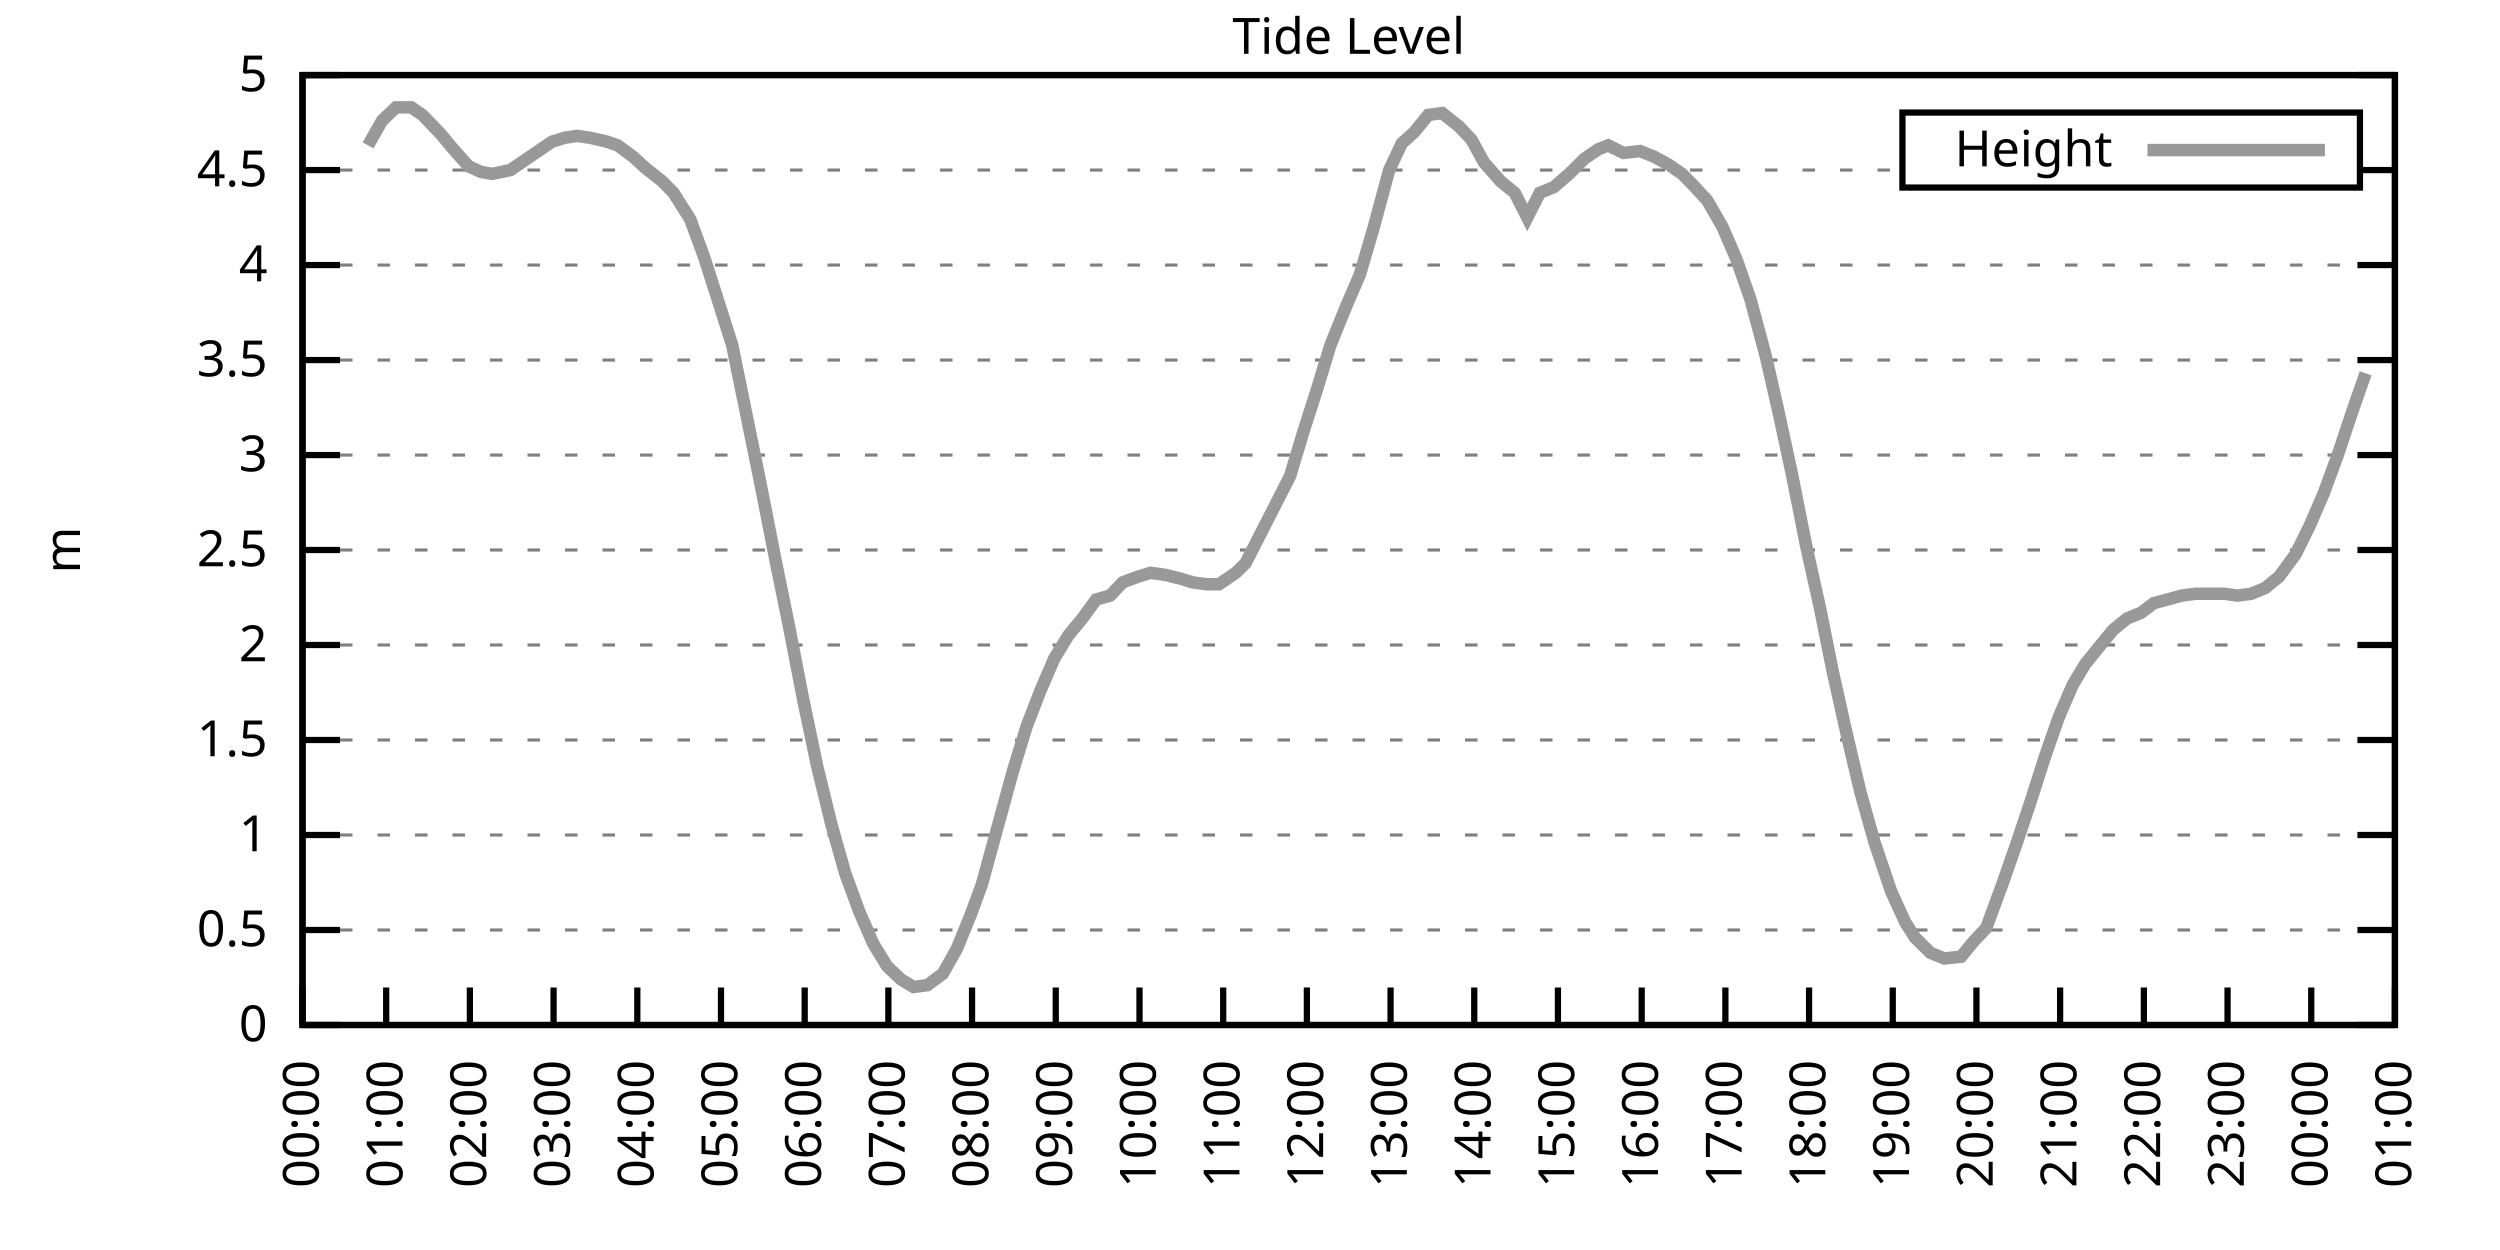
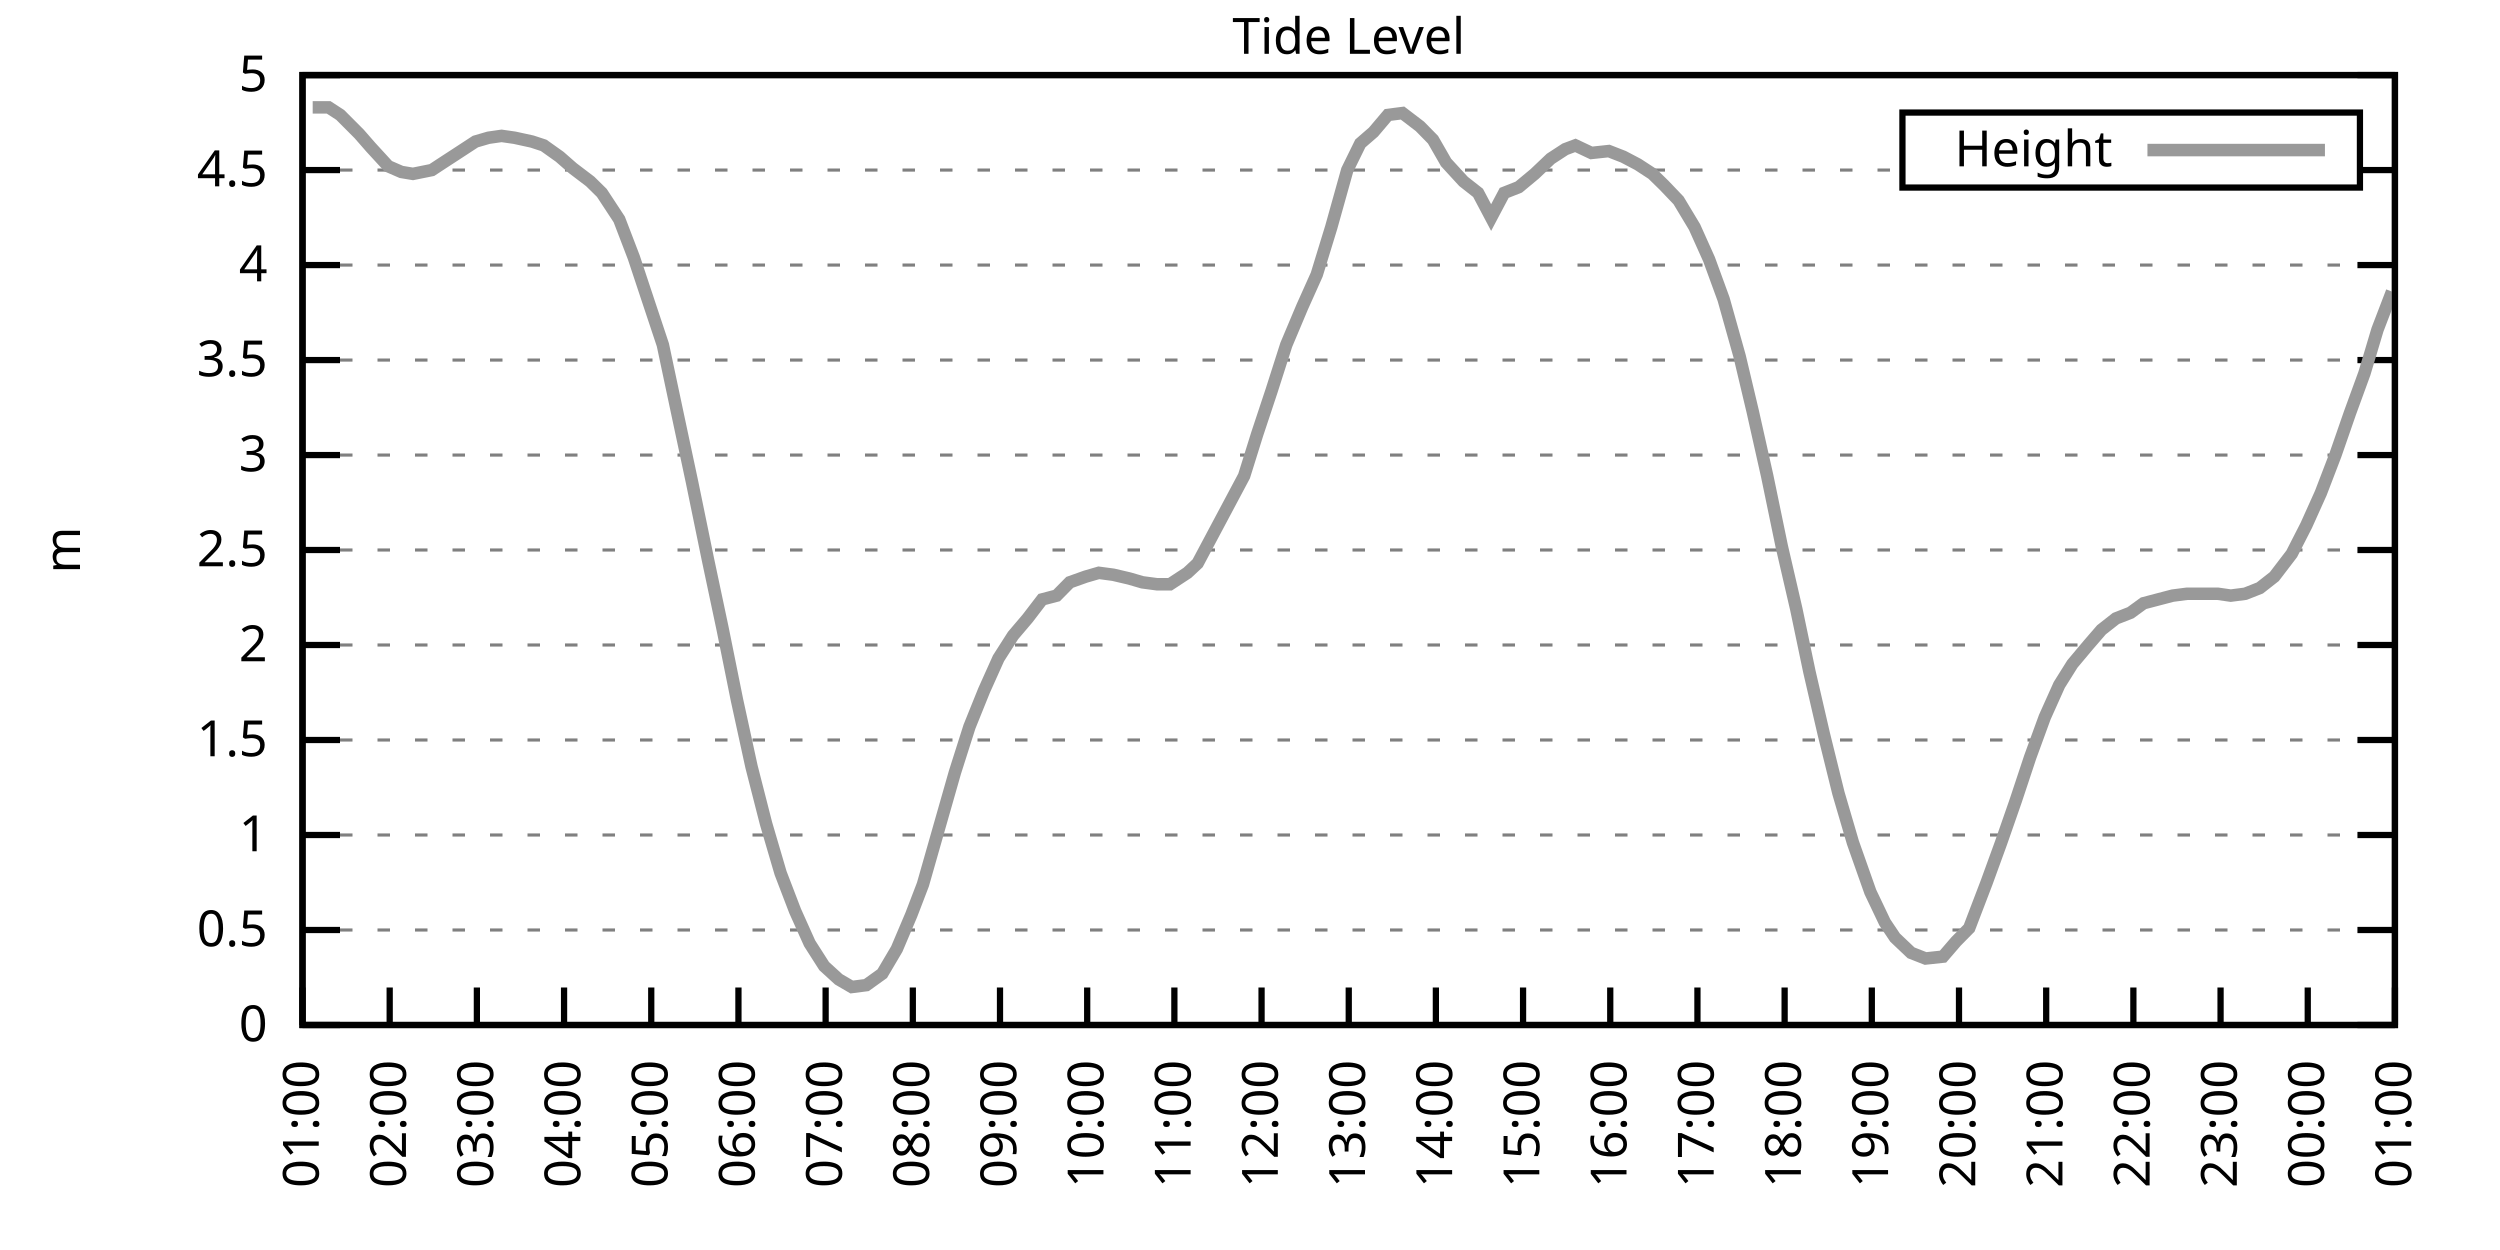
<svg xmlns="http://www.w3.org/2000/svg" xmlns:xlink="http://www.w3.org/1999/xlink" width="400" height="200" viewBox="0 0 400 200">
  <g id="gnuplot_canvas">
    <rect x="0" y="0" width="400" height="200" fill="none" />
    <defs>
      <circle id="gpDot" r="0.5" stroke-width="0.5" stroke="currentColor" />
      <path id="gpPt0" stroke-width="0.333" stroke="currentColor" d="M-1,0 h2 M0,-1 v2" />
      <path id="gpPt1" stroke-width="0.333" stroke="currentColor" d="M-1,-1 L1,1 M1,-1 L-1,1" />
      <path id="gpPt2" stroke-width="0.333" stroke="currentColor" d="M-1,0 L1,0 M0,-1 L0,1 M-1,-1 L1,1 M-1,1 L1,-1" />
      <rect id="gpPt3" stroke-width="0.333" stroke="currentColor" x="-1" y="-1" width="2" height="2" />
      <rect id="gpPt4" stroke-width="0.333" stroke="currentColor" fill="currentColor" x="-1" y="-1" width="2" height="2" />
      <circle id="gpPt5" stroke-width="0.333" stroke="currentColor" cx="0" cy="0" r="1" />
      <use xlink:href="#gpPt5" id="gpPt6" fill="currentColor" stroke="none" />
      <path id="gpPt7" stroke-width="0.333" stroke="currentColor" d="M0,-1.33 L-1.33,0.67 L1.33,0.67 z" />
      <use xlink:href="#gpPt7" id="gpPt8" fill="currentColor" stroke="none" />
      <use xlink:href="#gpPt7" id="gpPt9" stroke="currentColor" transform="rotate(180)" />
      <use xlink:href="#gpPt9" id="gpPt10" fill="currentColor" stroke="none" />
      <use xlink:href="#gpPt3" id="gpPt11" stroke="currentColor" transform="rotate(45)" />
      <use xlink:href="#gpPt11" id="gpPt12" fill="currentColor" stroke="none" />
      <path id="gpPt13" stroke-width="0.333" stroke="currentColor" d="M0,1.330 L1.265,0.411 L0.782,-1.067 L-0.782,-1.076 L-1.265,0.411 z" />
      <use xlink:href="#gpPt13" id="gpPt14" fill="currentColor" stroke="none" />
      <filter id="textbox" filterUnits="objectBoundingBox" x="0" y="0" height="1" width="1">
        <feFlood flood-color="white" flood-opacity="1" result="bgnd" />
        <feComposite in="SourceGraphic" in2="bgnd" operator="atop" />
      </filter>
      <filter id="greybox" filterUnits="objectBoundingBox" x="0" y="0" height="1" width="1">
        <feFlood flood-color="lightgrey" flood-opacity="1" result="grey" />
        <feComposite in="SourceGraphic" in2="grey" operator="atop" />
      </filter>
    </defs>
    <g fill="none" color="white" stroke="currentColor" stroke-width="1.00" stroke-linecap="butt" stroke-linejoin="miter">
</g>
    <g fill="none" color="black" stroke="currentColor" stroke-width="1.00" stroke-linecap="butt" stroke-linejoin="miter">
      <g stroke="none" shape-rendering="crispEdges">
        <polygon fill="rgb(255, 255, 255)" points="48.40,164.00 383.18,164.00 383.18,12.02 48.40,12.02 " />
      </g>
    </g>
    <g fill="none" color="black" stroke="currentColor" stroke-width="1.00" stroke-linecap="butt" stroke-linejoin="miter">
</g>
    <g fill="none" color="black" stroke="black" stroke-width="0.50" stroke-linecap="butt" stroke-linejoin="miter">
</g>
    <g fill="none" color="gray" stroke="currentColor" stroke-width="0.50" stroke-linecap="butt" stroke-linejoin="miter">
      <path stroke="gray" stroke-dasharray="2,4" class="gridline" d="M48.40,164.00 L383.19,164.00  " />
    </g>
    <g fill="none" color="gray" stroke="gray" stroke-width="1.00" stroke-linecap="butt" stroke-linejoin="miter">
</g>
    <g fill="none" color="black" stroke="currentColor" stroke-width="1.00" stroke-linecap="butt" stroke-linejoin="miter">
      <path stroke="black" d="M48.40,164.00 L54.40,164.00 M383.19,164.00 L377.19,164.00  " />
      <g transform="translate(42.80,166.60)" stroke="none" fill="black" font-family="Sans" font-size="8.00" text-anchor="end">
        <text>
          <tspan font-family="Sans"> 0</tspan>
        </text>
      </g>
    </g>
    <g fill="none" color="black" stroke="currentColor" stroke-width="1.00" stroke-linecap="butt" stroke-linejoin="miter">
</g>
    <g fill="none" color="black" stroke="black" stroke-width="0.50" stroke-linecap="butt" stroke-linejoin="miter">
</g>
    <g fill="none" color="gray" stroke="currentColor" stroke-width="0.50" stroke-linecap="butt" stroke-linejoin="miter">
      <path stroke="gray" stroke-dasharray="2,4" class="gridline" d="M48.40,148.80 L383.19,148.80  " />
    </g>
    <g fill="none" color="gray" stroke="gray" stroke-width="1.00" stroke-linecap="butt" stroke-linejoin="miter">
</g>
    <g fill="none" color="black" stroke="currentColor" stroke-width="1.00" stroke-linecap="butt" stroke-linejoin="miter">
      <path stroke="black" d="M48.40,148.80 L54.40,148.80 M383.19,148.80 L377.19,148.80  " />
      <g transform="translate(42.80,151.40)" stroke="none" fill="black" font-family="Sans" font-size="8.00" text-anchor="end">
        <text>
          <tspan font-family="Sans"> 0.5</tspan>
        </text>
      </g>
    </g>
    <g fill="none" color="black" stroke="currentColor" stroke-width="1.00" stroke-linecap="butt" stroke-linejoin="miter">
</g>
    <g fill="none" color="black" stroke="black" stroke-width="0.50" stroke-linecap="butt" stroke-linejoin="miter">
</g>
    <g fill="none" color="gray" stroke="currentColor" stroke-width="0.50" stroke-linecap="butt" stroke-linejoin="miter">
      <path stroke="gray" stroke-dasharray="2,4" class="gridline" d="M48.40,133.60 L383.19,133.60  " />
    </g>
    <g fill="none" color="gray" stroke="gray" stroke-width="1.00" stroke-linecap="butt" stroke-linejoin="miter">
</g>
    <g fill="none" color="black" stroke="currentColor" stroke-width="1.00" stroke-linecap="butt" stroke-linejoin="miter">
      <path stroke="black" d="M48.40,133.60 L54.40,133.60 M383.19,133.60 L377.19,133.60  " />
      <g transform="translate(42.80,136.20)" stroke="none" fill="black" font-family="Sans" font-size="8.00" text-anchor="end">
        <text>
          <tspan font-family="Sans"> 1</tspan>
        </text>
      </g>
    </g>
    <g fill="none" color="black" stroke="currentColor" stroke-width="1.00" stroke-linecap="butt" stroke-linejoin="miter">
</g>
    <g fill="none" color="black" stroke="black" stroke-width="0.50" stroke-linecap="butt" stroke-linejoin="miter">
</g>
    <g fill="none" color="gray" stroke="currentColor" stroke-width="0.50" stroke-linecap="butt" stroke-linejoin="miter">
      <path stroke="gray" stroke-dasharray="2,4" class="gridline" d="M48.40,118.40 L383.19,118.40  " />
    </g>
    <g fill="none" color="gray" stroke="gray" stroke-width="1.00" stroke-linecap="butt" stroke-linejoin="miter">
</g>
    <g fill="none" color="black" stroke="currentColor" stroke-width="1.00" stroke-linecap="butt" stroke-linejoin="miter">
      <path stroke="black" d="M48.40,118.40 L54.40,118.40 M383.19,118.40 L377.19,118.40  " />
      <g transform="translate(42.80,121.00)" stroke="none" fill="black" font-family="Sans" font-size="8.00" text-anchor="end">
        <text>
          <tspan font-family="Sans"> 1.5</tspan>
        </text>
      </g>
    </g>
    <g fill="none" color="black" stroke="currentColor" stroke-width="1.00" stroke-linecap="butt" stroke-linejoin="miter">
</g>
    <g fill="none" color="black" stroke="black" stroke-width="0.50" stroke-linecap="butt" stroke-linejoin="miter">
</g>
    <g fill="none" color="gray" stroke="currentColor" stroke-width="0.50" stroke-linecap="butt" stroke-linejoin="miter">
      <path stroke="gray" stroke-dasharray="2,4" class="gridline" d="M48.40,103.20 L383.19,103.20  " />
    </g>
    <g fill="none" color="gray" stroke="gray" stroke-width="1.00" stroke-linecap="butt" stroke-linejoin="miter">
</g>
    <g fill="none" color="black" stroke="currentColor" stroke-width="1.00" stroke-linecap="butt" stroke-linejoin="miter">
      <path stroke="black" d="M48.40,103.20 L54.40,103.20 M383.19,103.20 L377.19,103.20  " />
      <g transform="translate(42.80,105.80)" stroke="none" fill="black" font-family="Sans" font-size="8.00" text-anchor="end">
        <text>
          <tspan font-family="Sans"> 2</tspan>
        </text>
      </g>
    </g>
    <g fill="none" color="black" stroke="currentColor" stroke-width="1.00" stroke-linecap="butt" stroke-linejoin="miter">
</g>
    <g fill="none" color="black" stroke="black" stroke-width="0.50" stroke-linecap="butt" stroke-linejoin="miter">
</g>
    <g fill="none" color="gray" stroke="currentColor" stroke-width="0.50" stroke-linecap="butt" stroke-linejoin="miter">
      <path stroke="gray" stroke-dasharray="2,4" class="gridline" d="M48.40,88.00 L383.19,88.00  " />
    </g>
    <g fill="none" color="gray" stroke="gray" stroke-width="1.00" stroke-linecap="butt" stroke-linejoin="miter">
</g>
    <g fill="none" color="black" stroke="currentColor" stroke-width="1.00" stroke-linecap="butt" stroke-linejoin="miter">
      <path stroke="black" d="M48.40,88.00 L54.40,88.00 M383.19,88.00 L377.19,88.00  " />
      <g transform="translate(42.80,90.60)" stroke="none" fill="black" font-family="Sans" font-size="8.00" text-anchor="end">
        <text>
          <tspan font-family="Sans"> 2.5</tspan>
        </text>
      </g>
    </g>
    <g fill="none" color="black" stroke="currentColor" stroke-width="1.00" stroke-linecap="butt" stroke-linejoin="miter">
</g>
    <g fill="none" color="black" stroke="black" stroke-width="0.50" stroke-linecap="butt" stroke-linejoin="miter">
</g>
    <g fill="none" color="gray" stroke="currentColor" stroke-width="0.50" stroke-linecap="butt" stroke-linejoin="miter">
      <path stroke="gray" stroke-dasharray="2,4" class="gridline" d="M48.40,72.81 L383.19,72.81  " />
    </g>
    <g fill="none" color="gray" stroke="gray" stroke-width="1.00" stroke-linecap="butt" stroke-linejoin="miter">
</g>
    <g fill="none" color="black" stroke="currentColor" stroke-width="1.00" stroke-linecap="butt" stroke-linejoin="miter">
      <path stroke="black" d="M48.40,72.81 L54.40,72.81 M383.19,72.81 L377.19,72.81  " />
      <g transform="translate(42.80,75.41)" stroke="none" fill="black" font-family="Sans" font-size="8.00" text-anchor="end">
        <text>
          <tspan font-family="Sans"> 3</tspan>
        </text>
      </g>
    </g>
    <g fill="none" color="black" stroke="currentColor" stroke-width="1.00" stroke-linecap="butt" stroke-linejoin="miter">
</g>
    <g fill="none" color="black" stroke="black" stroke-width="0.50" stroke-linecap="butt" stroke-linejoin="miter">
</g>
    <g fill="none" color="gray" stroke="currentColor" stroke-width="0.50" stroke-linecap="butt" stroke-linejoin="miter">
      <path stroke="gray" stroke-dasharray="2,4" class="gridline" d="M48.40,57.61 L383.19,57.61  " />
    </g>
    <g fill="none" color="gray" stroke="gray" stroke-width="1.00" stroke-linecap="butt" stroke-linejoin="miter">
</g>
    <g fill="none" color="black" stroke="currentColor" stroke-width="1.00" stroke-linecap="butt" stroke-linejoin="miter">
      <path stroke="black" d="M48.40,57.61 L54.40,57.61 M383.19,57.61 L377.19,57.61  " />
      <g transform="translate(42.80,60.21)" stroke="none" fill="black" font-family="Sans" font-size="8.00" text-anchor="end">
        <text>
          <tspan font-family="Sans"> 3.5</tspan>
        </text>
      </g>
    </g>
    <g fill="none" color="black" stroke="currentColor" stroke-width="1.00" stroke-linecap="butt" stroke-linejoin="miter">
</g>
    <g fill="none" color="black" stroke="black" stroke-width="0.50" stroke-linecap="butt" stroke-linejoin="miter">
</g>
    <g fill="none" color="gray" stroke="currentColor" stroke-width="0.50" stroke-linecap="butt" stroke-linejoin="miter">
      <path stroke="gray" stroke-dasharray="2,4" class="gridline" d="M48.40,42.41 L383.19,42.41  " />
    </g>
    <g fill="none" color="gray" stroke="gray" stroke-width="1.00" stroke-linecap="butt" stroke-linejoin="miter">
</g>
    <g fill="none" color="black" stroke="currentColor" stroke-width="1.00" stroke-linecap="butt" stroke-linejoin="miter">
      <path stroke="black" d="M48.40,42.41 L54.40,42.41 M383.19,42.41 L377.19,42.41  " />
      <g transform="translate(42.80,45.01)" stroke="none" fill="black" font-family="Sans" font-size="8.00" text-anchor="end">
        <text>
          <tspan font-family="Sans"> 4</tspan>
        </text>
      </g>
    </g>
    <g fill="none" color="black" stroke="currentColor" stroke-width="1.00" stroke-linecap="butt" stroke-linejoin="miter">
</g>
    <g fill="none" color="black" stroke="black" stroke-width="0.50" stroke-linecap="butt" stroke-linejoin="miter">
</g>
    <g fill="none" color="gray" stroke="currentColor" stroke-width="0.50" stroke-linecap="butt" stroke-linejoin="miter">
      <path stroke="gray" stroke-dasharray="2,4" class="gridline" d="M48.40,27.21 L304.39,27.21 M377.59,27.21 L383.19,27.21  " />
    </g>
    <g fill="none" color="gray" stroke="gray" stroke-width="1.00" stroke-linecap="butt" stroke-linejoin="miter">
</g>
    <g fill="none" color="black" stroke="currentColor" stroke-width="1.00" stroke-linecap="butt" stroke-linejoin="miter">
      <path stroke="black" d="M48.40,27.21 L54.40,27.21 M383.19,27.21 L377.19,27.21  " />
      <g transform="translate(42.80,29.81)" stroke="none" fill="black" font-family="Sans" font-size="8.00" text-anchor="end">
        <text>
          <tspan font-family="Sans"> 4.5</tspan>
        </text>
      </g>
    </g>
    <g fill="none" color="black" stroke="currentColor" stroke-width="1.00" stroke-linecap="butt" stroke-linejoin="miter">
</g>
    <g fill="none" color="black" stroke="black" stroke-width="0.50" stroke-linecap="butt" stroke-linejoin="miter">
</g>
    <g fill="none" color="gray" stroke="currentColor" stroke-width="0.50" stroke-linecap="butt" stroke-linejoin="miter">
      <path stroke="gray" stroke-dasharray="2,4" class="gridline" d="M48.40,12.01 L383.19,12.01  " />
    </g>
    <g fill="none" color="gray" stroke="gray" stroke-width="1.00" stroke-linecap="butt" stroke-linejoin="miter">
</g>
    <g fill="none" color="black" stroke="currentColor" stroke-width="1.00" stroke-linecap="butt" stroke-linejoin="miter">
      <path stroke="black" d="M48.40,12.01 L54.40,12.01 M383.19,12.01 L377.19,12.01  " />
      <g transform="translate(42.80,14.61)" stroke="none" fill="black" font-family="Sans" font-size="8.00" text-anchor="end">
        <text>
          <tspan font-family="Sans"> 5</tspan>
        </text>
      </g>
    </g>
    <g fill="none" color="black" stroke="currentColor" stroke-width="1.00" stroke-linecap="butt" stroke-linejoin="miter">
      <path stroke="black" d="M48.40,164.00 L48.40,158.00  " />
      <g transform="translate(51.00,169.60) rotate(270.00)" stroke="none" fill="black" font-family="Sans" font-size="8.00" text-anchor="end">
        <text>
-           <tspan font-family="Sans">00:00</tspan>
-         </text>
-       </g>
-     </g>
-     <g fill="none" color="black" stroke="currentColor" stroke-width="1.00" stroke-linecap="butt" stroke-linejoin="miter">
-       <path stroke="black" d="M61.79,164.00 L61.79,158.00  " />
-       <g transform="translate(64.39,169.60) rotate(270.00)" stroke="none" fill="black" font-family="Sans" font-size="8.00" text-anchor="end">
-         <text>
          <tspan font-family="Sans">01:00</tspan>
        </text>
      </g>
    </g>
    <g fill="none" color="black" stroke="currentColor" stroke-width="1.00" stroke-linecap="butt" stroke-linejoin="miter">
-       <path stroke="black" d="M75.18,164.00 L75.18,158.00  " />
-       <g transform="translate(77.78,169.60) rotate(270.00)" stroke="none" fill="black" font-family="Sans" font-size="8.00" text-anchor="end">
+       <path stroke="black" d="M62.35,164.00 L62.35,158.00  " />
+       <g transform="translate(64.95,169.60) rotate(270.00)" stroke="none" fill="black" font-family="Sans" font-size="8.00" text-anchor="end">
        <text>
          <tspan font-family="Sans">02:00</tspan>
        </text>
      </g>
    </g>
    <g fill="none" color="black" stroke="currentColor" stroke-width="1.00" stroke-linecap="butt" stroke-linejoin="miter">
-       <path stroke="black" d="M88.57,164.00 L88.57,158.00  " />
-       <g transform="translate(91.17,169.60) rotate(270.00)" stroke="none" fill="black" font-family="Sans" font-size="8.00" text-anchor="end">
+       <path stroke="black" d="M76.30,164.00 L76.30,158.00  " />
+       <g transform="translate(78.90,169.60) rotate(270.00)" stroke="none" fill="black" font-family="Sans" font-size="8.00" text-anchor="end">
        <text>
          <tspan font-family="Sans">03:00</tspan>
        </text>
      </g>
    </g>
    <g fill="none" color="black" stroke="currentColor" stroke-width="1.00" stroke-linecap="butt" stroke-linejoin="miter">
-       <path stroke="black" d="M101.97,164.00 L101.97,158.00  " />
-       <g transform="translate(104.57,169.60) rotate(270.00)" stroke="none" fill="black" font-family="Sans" font-size="8.00" text-anchor="end">
+       <path stroke="black" d="M90.25,164.00 L90.25,158.00  " />
+       <g transform="translate(92.85,169.60) rotate(270.00)" stroke="none" fill="black" font-family="Sans" font-size="8.00" text-anchor="end">
        <text>
          <tspan font-family="Sans">04:00</tspan>
        </text>
      </g>
    </g>
    <g fill="none" color="black" stroke="currentColor" stroke-width="1.00" stroke-linecap="butt" stroke-linejoin="miter">
-       <path stroke="black" d="M115.36,164.00 L115.36,158.00  " />
-       <g transform="translate(117.96,169.60) rotate(270.00)" stroke="none" fill="black" font-family="Sans" font-size="8.00" text-anchor="end">
+       <path stroke="black" d="M104.20,164.00 L104.20,158.00  " />
+       <g transform="translate(106.80,169.60) rotate(270.00)" stroke="none" fill="black" font-family="Sans" font-size="8.00" text-anchor="end">
        <text>
          <tspan font-family="Sans">05:00</tspan>
        </text>
      </g>
    </g>
    <g fill="none" color="black" stroke="currentColor" stroke-width="1.00" stroke-linecap="butt" stroke-linejoin="miter">
-       <path stroke="black" d="M128.75,164.00 L128.75,158.00  " />
-       <g transform="translate(131.35,169.60) rotate(270.00)" stroke="none" fill="black" font-family="Sans" font-size="8.00" text-anchor="end">
+       <path stroke="black" d="M118.15,164.00 L118.15,158.00  " />
+       <g transform="translate(120.75,169.60) rotate(270.00)" stroke="none" fill="black" font-family="Sans" font-size="8.00" text-anchor="end">
        <text>
          <tspan font-family="Sans">06:00</tspan>
        </text>
      </g>
    </g>
    <g fill="none" color="black" stroke="currentColor" stroke-width="1.00" stroke-linecap="butt" stroke-linejoin="miter">
-       <path stroke="black" d="M142.14,164.00 L142.14,158.00  " />
-       <g transform="translate(144.74,169.60) rotate(270.00)" stroke="none" fill="black" font-family="Sans" font-size="8.00" text-anchor="end">
+       <path stroke="black" d="M132.10,164.00 L132.10,158.00  " />
+       <g transform="translate(134.70,169.60) rotate(270.00)" stroke="none" fill="black" font-family="Sans" font-size="8.00" text-anchor="end">
        <text>
          <tspan font-family="Sans">07:00</tspan>
        </text>
      </g>
    </g>
    <g fill="none" color="black" stroke="currentColor" stroke-width="1.00" stroke-linecap="butt" stroke-linejoin="miter">
-       <path stroke="black" d="M155.53,164.00 L155.53,158.00  " />
-       <g transform="translate(158.13,169.60) rotate(270.00)" stroke="none" fill="black" font-family="Sans" font-size="8.00" text-anchor="end">
+       <path stroke="black" d="M146.05,164.00 L146.05,158.00  " />
+       <g transform="translate(148.65,169.60) rotate(270.00)" stroke="none" fill="black" font-family="Sans" font-size="8.00" text-anchor="end">
        <text>
          <tspan font-family="Sans">08:00</tspan>
        </text>
      </g>
    </g>
    <g fill="none" color="black" stroke="currentColor" stroke-width="1.00" stroke-linecap="butt" stroke-linejoin="miter">
-       <path stroke="black" d="M168.92,164.00 L168.92,158.00  " />
-       <g transform="translate(171.52,169.60) rotate(270.00)" stroke="none" fill="black" font-family="Sans" font-size="8.00" text-anchor="end">
+       <path stroke="black" d="M160.00,164.00 L160.00,158.00  " />
+       <g transform="translate(162.60,169.60) rotate(270.00)" stroke="none" fill="black" font-family="Sans" font-size="8.00" text-anchor="end">
        <text>
          <tspan font-family="Sans">09:00</tspan>
        </text>
      </g>
    </g>
    <g fill="none" color="black" stroke="currentColor" stroke-width="1.00" stroke-linecap="butt" stroke-linejoin="miter">
-       <path stroke="black" d="M182.32,164.00 L182.32,158.00  " />
-       <g transform="translate(184.92,169.60) rotate(270.00)" stroke="none" fill="black" font-family="Sans" font-size="8.00" text-anchor="end">
+       <path stroke="black" d="M173.95,164.00 L173.95,158.00  " />
+       <g transform="translate(176.55,169.60) rotate(270.00)" stroke="none" fill="black" font-family="Sans" font-size="8.00" text-anchor="end">
        <text>
          <tspan font-family="Sans">10:00</tspan>
        </text>
      </g>
    </g>
    <g fill="none" color="black" stroke="currentColor" stroke-width="1.00" stroke-linecap="butt" stroke-linejoin="miter">
-       <path stroke="black" d="M195.71,164.00 L195.71,158.00  " />
-       <g transform="translate(198.31,169.60) rotate(270.00)" stroke="none" fill="black" font-family="Sans" font-size="8.00" text-anchor="end">
+       <path stroke="black" d="M187.90,164.00 L187.90,158.00  " />
+       <g transform="translate(190.50,169.60) rotate(270.00)" stroke="none" fill="black" font-family="Sans" font-size="8.00" text-anchor="end">
        <text>
          <tspan font-family="Sans">11:00</tspan>
        </text>
      </g>
    </g>
    <g fill="none" color="black" stroke="currentColor" stroke-width="1.00" stroke-linecap="butt" stroke-linejoin="miter">
-       <path stroke="black" d="M209.10,164.00 L209.10,158.00  " />
-       <g transform="translate(211.70,169.60) rotate(270.00)" stroke="none" fill="black" font-family="Sans" font-size="8.00" text-anchor="end">
+       <path stroke="black" d="M201.85,164.00 L201.85,158.00  " />
+       <g transform="translate(204.45,169.60) rotate(270.00)" stroke="none" fill="black" font-family="Sans" font-size="8.00" text-anchor="end">
        <text>
          <tspan font-family="Sans">12:00</tspan>
        </text>
      </g>
    </g>
    <g fill="none" color="black" stroke="currentColor" stroke-width="1.00" stroke-linecap="butt" stroke-linejoin="miter">
-       <path stroke="black" d="M222.49,164.00 L222.49,158.00  " />
-       <g transform="translate(225.09,169.60) rotate(270.00)" stroke="none" fill="black" font-family="Sans" font-size="8.00" text-anchor="end">
+       <path stroke="black" d="M215.80,164.00 L215.80,158.00  " />
+       <g transform="translate(218.40,169.60) rotate(270.00)" stroke="none" fill="black" font-family="Sans" font-size="8.00" text-anchor="end">
        <text>
          <tspan font-family="Sans">13:00</tspan>
        </text>
      </g>
    </g>
    <g fill="none" color="black" stroke="currentColor" stroke-width="1.00" stroke-linecap="butt" stroke-linejoin="miter">
-       <path stroke="black" d="M235.88,164.00 L235.88,158.00  " />
-       <g transform="translate(238.48,169.60) rotate(270.00)" stroke="none" fill="black" font-family="Sans" font-size="8.00" text-anchor="end">
+       <path stroke="black" d="M229.74,164.00 L229.74,158.00  " />
+       <g transform="translate(232.34,169.60) rotate(270.00)" stroke="none" fill="black" font-family="Sans" font-size="8.00" text-anchor="end">
        <text>
          <tspan font-family="Sans">14:00</tspan>
        </text>
      </g>
    </g>
    <g fill="none" color="black" stroke="currentColor" stroke-width="1.00" stroke-linecap="butt" stroke-linejoin="miter">
-       <path stroke="black" d="M249.27,164.00 L249.27,158.00  " />
-       <g transform="translate(251.87,169.60) rotate(270.00)" stroke="none" fill="black" font-family="Sans" font-size="8.00" text-anchor="end">
+       <path stroke="black" d="M243.69,164.00 L243.69,158.00  " />
+       <g transform="translate(246.29,169.60) rotate(270.00)" stroke="none" fill="black" font-family="Sans" font-size="8.00" text-anchor="end">
        <text>
          <tspan font-family="Sans">15:00</tspan>
        </text>
      </g>
    </g>
    <g fill="none" color="black" stroke="currentColor" stroke-width="1.00" stroke-linecap="butt" stroke-linejoin="miter">
-       <path stroke="black" d="M262.67,164.00 L262.67,158.00  " />
-       <g transform="translate(265.27,169.60) rotate(270.00)" stroke="none" fill="black" font-family="Sans" font-size="8.00" text-anchor="end">
+       <path stroke="black" d="M257.64,164.00 L257.64,158.00  " />
+       <g transform="translate(260.24,169.60) rotate(270.00)" stroke="none" fill="black" font-family="Sans" font-size="8.00" text-anchor="end">
        <text>
          <tspan font-family="Sans">16:00</tspan>
        </text>
      </g>
    </g>
    <g fill="none" color="black" stroke="currentColor" stroke-width="1.00" stroke-linecap="butt" stroke-linejoin="miter">
-       <path stroke="black" d="M276.06,164.00 L276.06,158.00  " />
-       <g transform="translate(278.66,169.60) rotate(270.00)" stroke="none" fill="black" font-family="Sans" font-size="8.00" text-anchor="end">
+       <path stroke="black" d="M271.59,164.00 L271.59,158.00  " />
+       <g transform="translate(274.19,169.60) rotate(270.00)" stroke="none" fill="black" font-family="Sans" font-size="8.00" text-anchor="end">
        <text>
          <tspan font-family="Sans">17:00</tspan>
        </text>
      </g>
    </g>
    <g fill="none" color="black" stroke="currentColor" stroke-width="1.00" stroke-linecap="butt" stroke-linejoin="miter">
-       <path stroke="black" d="M289.45,164.00 L289.45,158.00  " />
-       <g transform="translate(292.05,169.60) rotate(270.00)" stroke="none" fill="black" font-family="Sans" font-size="8.00" text-anchor="end">
+       <path stroke="black" d="M285.54,164.00 L285.54,158.00  " />
+       <g transform="translate(288.14,169.60) rotate(270.00)" stroke="none" fill="black" font-family="Sans" font-size="8.00" text-anchor="end">
        <text>
          <tspan font-family="Sans">18:00</tspan>
        </text>
      </g>
    </g>
    <g fill="none" color="black" stroke="currentColor" stroke-width="1.00" stroke-linecap="butt" stroke-linejoin="miter">
-       <path stroke="black" d="M302.84,164.00 L302.84,158.00  " />
-       <g transform="translate(305.44,169.60) rotate(270.00)" stroke="none" fill="black" font-family="Sans" font-size="8.00" text-anchor="end">
+       <path stroke="black" d="M299.49,164.00 L299.49,158.00  " />
+       <g transform="translate(302.09,169.60) rotate(270.00)" stroke="none" fill="black" font-family="Sans" font-size="8.00" text-anchor="end">
        <text>
          <tspan font-family="Sans">19:00</tspan>
        </text>
      </g>
    </g>
    <g fill="none" color="black" stroke="currentColor" stroke-width="1.00" stroke-linecap="butt" stroke-linejoin="miter">
-       <path stroke="black" d="M316.23,164.00 L316.23,158.00  " />
-       <g transform="translate(318.83,169.60) rotate(270.00)" stroke="none" fill="black" font-family="Sans" font-size="8.00" text-anchor="end">
+       <path stroke="black" d="M313.44,164.00 L313.44,158.00  " />
+       <g transform="translate(316.04,169.60) rotate(270.00)" stroke="none" fill="black" font-family="Sans" font-size="8.00" text-anchor="end">
        <text>
          <tspan font-family="Sans">20:00</tspan>
        </text>
      </g>
    </g>
    <g fill="none" color="black" stroke="currentColor" stroke-width="1.00" stroke-linecap="butt" stroke-linejoin="miter">
-       <path stroke="black" d="M329.62,164.00 L329.62,158.00  " />
-       <g transform="translate(332.22,169.60) rotate(270.00)" stroke="none" fill="black" font-family="Sans" font-size="8.00" text-anchor="end">
+       <path stroke="black" d="M327.39,164.00 L327.39,158.00  " />
+       <g transform="translate(329.99,169.60) rotate(270.00)" stroke="none" fill="black" font-family="Sans" font-size="8.00" text-anchor="end">
        <text>
          <tspan font-family="Sans">21:00</tspan>
        </text>
      </g>
    </g>
    <g fill="none" color="black" stroke="currentColor" stroke-width="1.00" stroke-linecap="butt" stroke-linejoin="miter">
-       <path stroke="black" d="M343.02,164.00 L343.02,158.00  " />
-       <g transform="translate(345.62,169.60) rotate(270.00)" stroke="none" fill="black" font-family="Sans" font-size="8.00" text-anchor="end">
+       <path stroke="black" d="M341.34,164.00 L341.34,158.00  " />
+       <g transform="translate(343.94,169.60) rotate(270.00)" stroke="none" fill="black" font-family="Sans" font-size="8.00" text-anchor="end">
        <text>
          <tspan font-family="Sans">22:00</tspan>
        </text>
      </g>
    </g>
    <g fill="none" color="black" stroke="currentColor" stroke-width="1.00" stroke-linecap="butt" stroke-linejoin="miter">
-       <path stroke="black" d="M356.41,164.00 L356.41,158.00  " />
-       <g transform="translate(359.01,169.60) rotate(270.00)" stroke="none" fill="black" font-family="Sans" font-size="8.00" text-anchor="end">
+       <path stroke="black" d="M355.29,164.00 L355.29,158.00  " />
+       <g transform="translate(357.89,169.60) rotate(270.00)" stroke="none" fill="black" font-family="Sans" font-size="8.00" text-anchor="end">
        <text>
          <tspan font-family="Sans">23:00</tspan>
        </text>
      </g>
    </g>
    <g fill="none" color="black" stroke="currentColor" stroke-width="1.00" stroke-linecap="butt" stroke-linejoin="miter">
-       <path stroke="black" d="M369.80,164.00 L369.80,158.00  " />
-       <g transform="translate(372.40,169.60) rotate(270.00)" stroke="none" fill="black" font-family="Sans" font-size="8.00" text-anchor="end">
+       <path stroke="black" d="M369.24,164.00 L369.24,158.00  " />
+       <g transform="translate(371.84,169.60) rotate(270.00)" stroke="none" fill="black" font-family="Sans" font-size="8.00" text-anchor="end">
        <text>
          <tspan font-family="Sans">00:00</tspan>
        </text>
      </g>
    </g>
    <g fill="none" color="black" stroke="currentColor" stroke-width="1.00" stroke-linecap="butt" stroke-linejoin="miter">
      <path stroke="black" d="M383.19,164.00 L383.19,158.00  " />
      <g transform="translate(385.79,169.60) rotate(270.00)" stroke="none" fill="black" font-family="Sans" font-size="8.00" text-anchor="end">
        <text>
          <tspan font-family="Sans">01:00</tspan>
        </text>
      </g>
    </g>
    <g fill="none" color="black" stroke="currentColor" stroke-width="1.00" stroke-linecap="butt" stroke-linejoin="miter">
</g>
    <g fill="none" color="black" stroke="currentColor" stroke-width="1.00" stroke-linecap="butt" stroke-linejoin="miter">
      <path stroke="black" d="M48.40,12.01 L48.40,164.00 L383.19,164.00 L383.19,12.01 L48.40,12.01 Z  " />
    </g>
    <g fill="none" color="black" stroke="currentColor" stroke-width="1.00" stroke-linecap="butt" stroke-linejoin="miter">
</g>
    <g fill="none" color="black" stroke="currentColor" stroke-width="1.00" stroke-linecap="butt" stroke-linejoin="miter">
      <path stroke="black" d="M304.39,30.01 L304.39,18.01 L377.59,18.01 L377.59,30.01 L304.39,30.01 Z  " />
    </g>
    <g id="Tide_level_plot_1">
      <g fill="none" color="white" stroke="black" stroke-width="2.00" stroke-linecap="butt" stroke-linejoin="miter">
</g>
      <g fill="none" color="black" stroke="currentColor" stroke-width="2.00" stroke-linecap="butt" stroke-linejoin="miter">
        <g transform="translate(337.99,26.61)" stroke="none" fill="black" font-family="Sans" font-size="8.00" text-anchor="end">
          <text>
            <tspan font-family="Sans">Height</tspan>
          </text>
        </g>
      </g>
      <g fill="none" color="black" stroke="currentColor" stroke-width="2.00" stroke-linecap="butt" stroke-linejoin="miter">
-         <path stroke="rgb(153, 153, 153)" d="M343.59,24.01 L371.99,24.01 M58.89,23.26 L61.12,19.31 L63.35,17.18 L65.81,17.18 L67.59,18.39 L70.50,21.43   L72.28,23.56 L74.96,26.60 L76.97,27.51 L78.75,27.82 L81.66,27.21 L83.44,25.99 L85.23,24.78 L88.35,22.65   L90.36,22.04 L92.37,21.74 L94.38,22.04 L97.06,22.65 L98.84,23.26 L101.30,25.08 L103.31,26.91 L105.98,29.03   L107.77,30.86 L110.45,35.11 L112.68,41.19 L114.91,48.18 L117.14,55.18 L119.38,66.12 L121.61,77.06 L124.06,89.52   L126.29,100.47 L128.53,112.02 L130.76,122.66 L132.99,131.78 L135.22,139.68 L137.45,145.76 L139.69,150.93 L141.92,154.58   L144.15,156.70 L146.16,157.92 L148.39,157.62 L150.85,155.79 L153.08,151.84 L155.31,146.37 L157.10,141.51 L162.01,123.57   L164.24,116.28 L166.47,110.50 L168.70,105.33 L170.93,101.68 L173.17,98.95 L175.40,95.91 L177.63,95.30 L179.64,93.17   L182.09,92.26 L184.10,91.65 L186.33,91.96 L188.79,92.56 L190.80,93.17 L193.03,93.48 L195.04,93.48 L197.72,91.65   L199.28,90.13 L206.42,76.15 L208.43,69.46 L210.66,62.47 L212.89,55.18 L215.35,49.10 L217.58,43.93 L219.81,36.33   L222.27,27.21 L224.28,22.95 L226.29,21.13 L228.52,18.39 L230.75,18.09 L233.43,20.22 L235.44,22.35 L237.44,25.99   L240.12,29.03 L242.36,30.86 L244.36,34.81 L246.37,30.86 L248.60,29.94 L251.06,27.82 L253.51,25.39 L255.75,23.87   L257.31,23.26 L259.76,24.47 L262.44,24.17 L264.67,25.08 L266.91,26.30 L269.14,27.82 L270.92,29.64 L273.16,32.07   L275.61,36.33 L277.84,41.50 L280.07,47.88 L282.53,57.00 L284.54,65.81 L286.77,76.15 L289.00,87.40 L291.23,97.43   L293.24,107.46 L295.48,117.49 L297.71,126.91 L299.94,134.82 L302.62,142.72 L304.85,147.59 L306.41,150.02 L308.87,152.45   L311.10,153.36 L313.78,153.06 L315.79,150.62 L317.79,148.50 L320.47,141.20 L322.70,134.82 L324.94,128.13 L327.17,121.14   L329.40,114.76 L331.63,109.59 L333.64,106.24 L336.10,103.20 L338.10,100.77 L340.34,98.95 L342.57,98.04 L344.58,96.52   L346.81,95.91 L349.04,95.30 L351.27,95.00 L353.51,95.00 L355.96,95.00 L357.97,95.30 L360.20,95.00 L362.43,94.08   L364.66,92.26 L367.34,88.61 L369.58,84.05 L371.81,78.89 L374.04,72.81 L376.27,66.12 L378.50,59.73  " />
+         <path stroke="rgb(153, 153, 153)" d="M343.59,24.01 L371.99,24.01 M50.03,17.18 L52.58,17.18 L54.44,18.39 L57.47,21.43 L59.33,23.56 L62.12,26.60   L64.21,27.51 L66.07,27.82 L69.09,27.21 L70.95,25.99 L72.81,24.78 L76.07,22.65 L78.16,22.04 L80.25,21.74   L82.34,22.04 L85.13,22.65 L86.99,23.26 L89.55,25.08 L91.64,26.91 L94.43,29.03 L96.29,30.86 L99.08,35.11   L101.41,41.19 L103.73,48.18 L106.06,55.18 L108.38,66.12 L110.71,77.06 L113.27,89.52 L115.59,100.47 L117.92,112.02   L120.24,122.66 L122.57,131.78 L124.89,139.68 L127.22,145.76 L129.54,150.93 L131.87,154.58 L134.19,156.70 L136.28,157.92   L138.61,157.62 L141.16,155.79 L143.49,151.84 L145.81,146.37 L147.67,141.51 L152.79,123.57 L155.11,116.28 L157.44,110.50   L159.76,105.33 L162.09,101.68 L164.41,98.95 L166.74,95.91 L169.06,95.30 L171.16,93.17 L173.71,92.26 L175.81,91.65   L178.13,91.96 L180.69,92.56 L182.78,93.17 L185.11,93.48 L187.20,93.48 L189.99,91.65 L191.62,90.13 L199.06,76.15   L201.15,69.46 L203.47,62.47 L205.80,55.18 L208.36,49.10 L210.68,43.93 L213.01,36.33 L215.56,27.21 L217.65,22.95   L219.75,21.13 L222.07,18.39 L224.40,18.09 L227.19,20.22 L229.28,22.35 L231.37,25.99 L234.16,29.03 L236.49,30.86   L238.58,34.81 L240.67,30.86 L243.00,29.94 L245.55,27.82 L248.11,25.39 L250.44,23.87 L252.06,23.26 L254.62,24.47   L257.41,24.17 L259.74,25.08 L262.06,26.30 L264.39,27.82 L266.25,29.64 L268.57,32.07 L271.13,36.33 L273.45,41.50   L275.78,47.88 L278.34,57.00 L280.43,65.81 L282.75,76.15 L285.08,87.40 L287.40,97.43 L289.50,107.46 L291.82,117.49   L294.15,126.91 L296.47,134.82 L299.26,142.72 L301.58,147.59 L303.21,150.02 L305.77,152.45 L308.09,153.36 L310.88,153.06   L312.98,150.62 L315.07,148.50 L317.86,141.20 L320.18,134.82 L322.51,128.13 L324.83,121.14 L327.16,114.76 L329.48,109.59   L331.58,106.24 L334.13,103.20 L336.23,100.77 L338.55,98.95 L340.88,98.04 L342.97,96.52 L345.29,95.91 L347.62,95.30   L349.94,95.00 L352.27,95.00 L354.83,95.00 L356.92,95.30 L359.24,95.00 L361.57,94.08 L363.89,92.26 L366.68,88.61   L369.01,84.05 L371.33,78.89 L373.66,72.81 L375.98,66.12 L378.31,59.73 L380.40,52.74 L382.73,46.66  " />
      </g>
    </g>
    <g fill="none" color="black" stroke="currentColor" stroke-width="2.00" stroke-linecap="butt" stroke-linejoin="miter">
</g>
    <g fill="none" color="black" stroke="black" stroke-width="1.00" stroke-linecap="butt" stroke-linejoin="miter">
</g>
    <g fill="none" color="black" stroke="currentColor" stroke-width="1.00" stroke-linecap="butt" stroke-linejoin="miter">
      <path stroke="black" d="M48.40,12.01 L48.40,164.00 L383.19,164.00 L383.19,12.01 L48.40,12.01 Z  " />
      <g transform="translate(12.80,88.01) rotate(270.00)" stroke="none" fill="black" font-family="Sans" font-size="8.00" text-anchor="middle">
        <text>
          <tspan font-family="Sans">m</tspan>
        </text>
      </g>
    </g>
    <g fill="none" color="black" stroke="currentColor" stroke-width="1.00" stroke-linecap="butt" stroke-linejoin="miter">
</g>
    <g fill="none" color="black" stroke="currentColor" stroke-width="1.00" stroke-linecap="butt" stroke-linejoin="miter">
      <g transform="translate(215.79,8.61)" stroke="none" fill="black" font-family="Sans" font-size="8.00" text-anchor="middle">
        <text>
          <tspan font-family="Sans">Tide Level</tspan>
        </text>
      </g>
    </g>
    <g fill="none" color="black" stroke="currentColor" stroke-width="1.00" stroke-linecap="butt" stroke-linejoin="miter">
</g>
  </g>
</svg>
